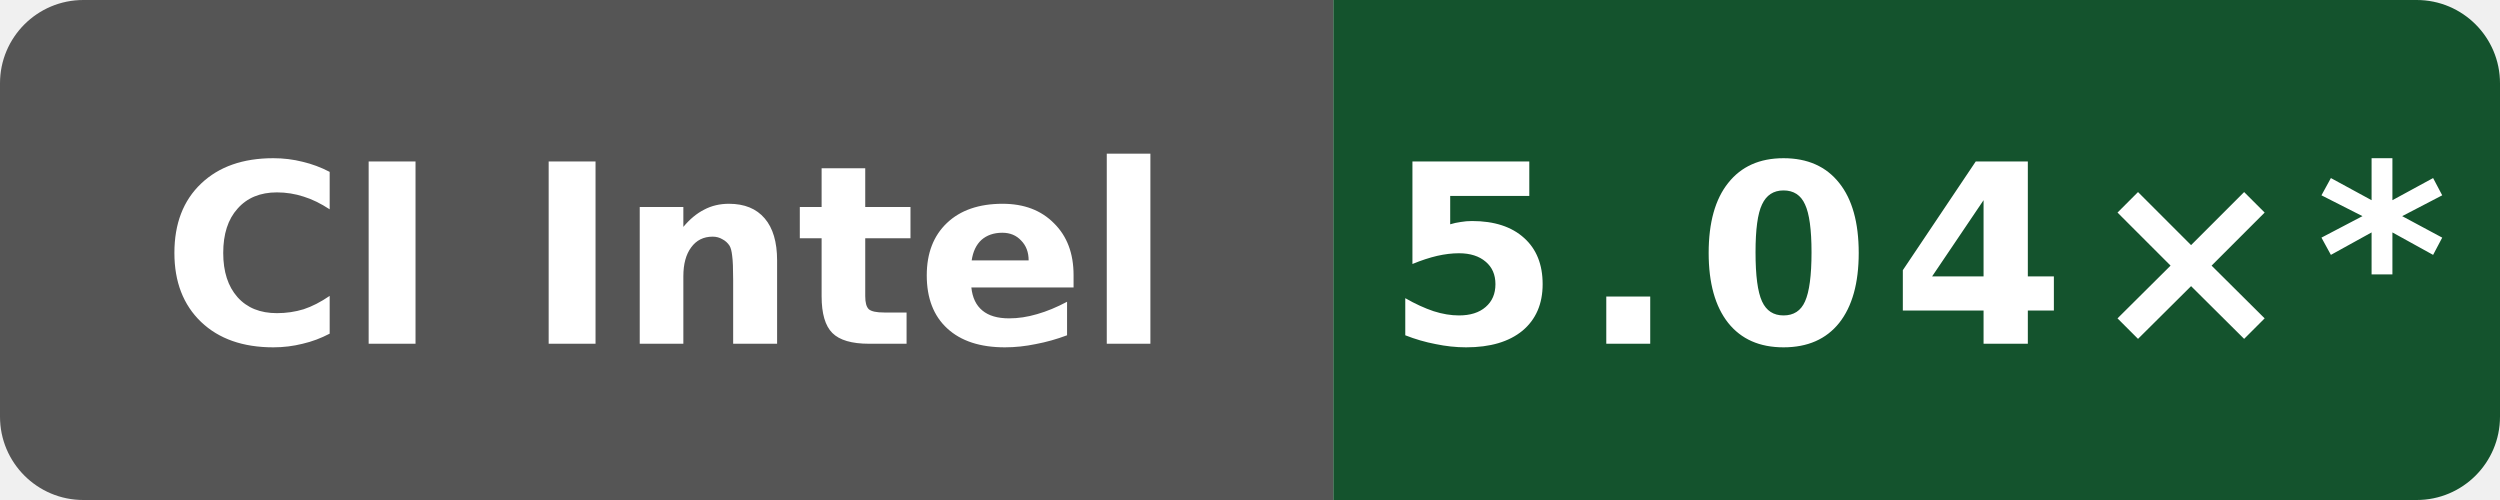
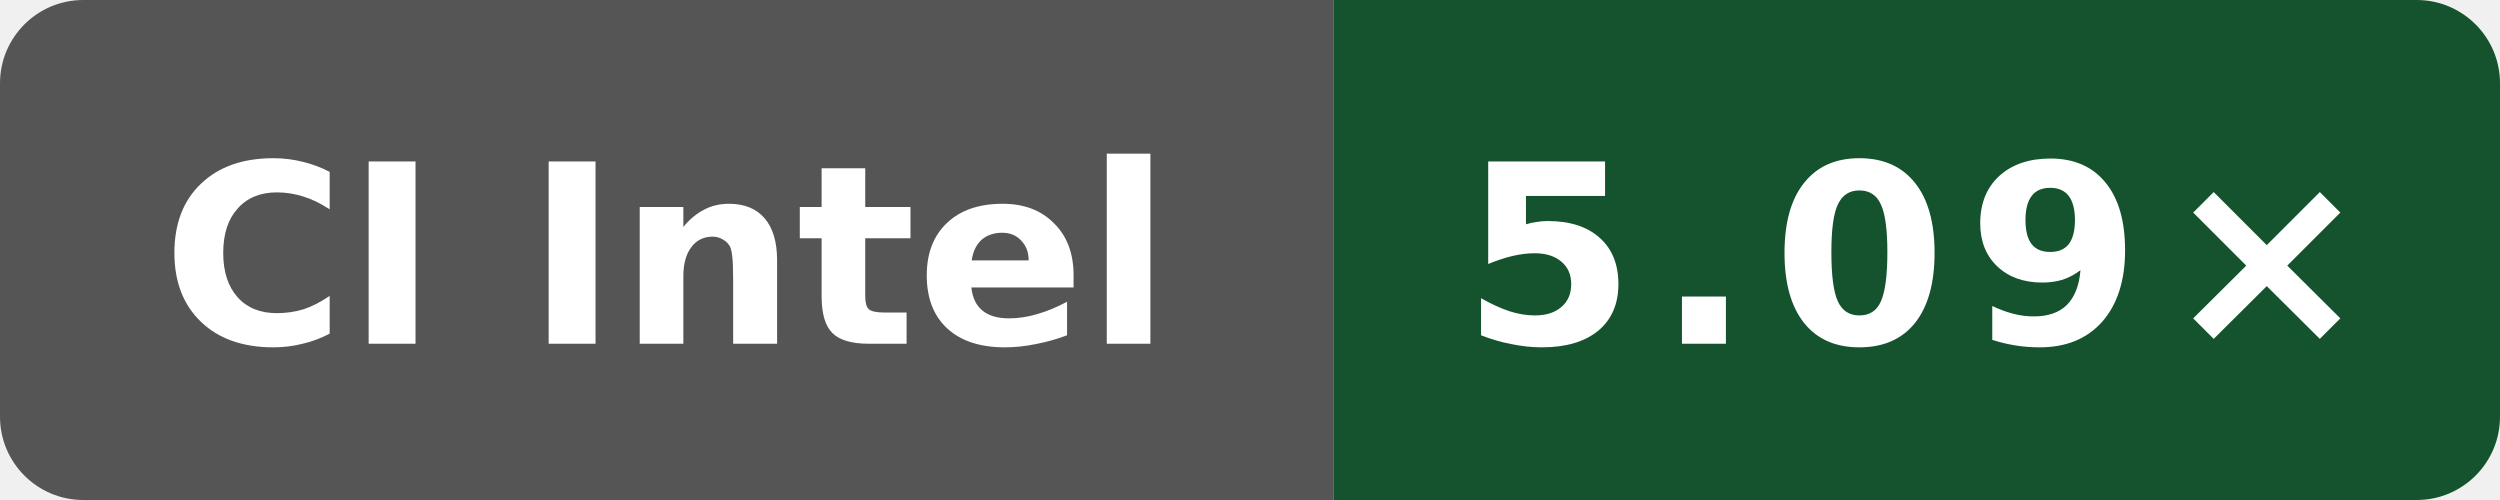
- <svg xmlns="http://www.w3.org/2000/svg" data-original-label="index-cpp compile-clang; Intel(R) Xeon(R) 6975P-C; revision 4b05c87802afb837551466590e3eb75c8099ec82" data-original-message="5.04×" width="120" height="24" viewBox="0 0 120 24" role="img" aria-label="index-cpp compile-clang; Intel(R) Xeon(R) 6975P-C; revision 4b05c87802afb837551466590e3eb75c8099ec82; measured 4b05c87802afb837551466590e3eb75c8099ec82; 14 commits behind main: 5.04×*">
+ <svg xmlns="http://www.w3.org/2000/svg" data-original-label="index-cpp compile-clang; Intel(R) Xeon(R) 6975P-C; revision 0785eb82196d630572f71a1967b3aa589dce33d3" data-original-message="5.09×" width="120" height="24" viewBox="0 0 120 24" role="img" aria-label="index-cpp compile-clang; Intel(R) Xeon(R) 6975P-C; revision 0785eb82196d630572f71a1967b3aa589dce33d3; measured 0785eb82196d630572f71a1967b3aa589dce33d3; 0 commits behind main: 5.09×">
  <defs>
    <clipPath id="badge">
      <rect width="120" height="24" rx="4" />
    </clipPath>
  </defs>
  <g clip-path="url(#badge)">
    <rect width="64" height="24" fill="#555" />
    <rect x="64" width="56" height="24" fill="#14532d" />
  </g>
  <text x="32" y="16.5" fill="#fff" text-anchor="middle" font-family="Verdana,Geneva,DejaVu Sans,sans-serif" font-size="12" font-weight="700" textLength="52" lengthAdjust="spacingAndGlyphs">CI Intel</text>
-   <text x="92" y="16.5" fill="#fff" text-anchor="middle" font-family="Verdana,Geneva,DejaVu Sans,sans-serif" font-size="12" font-weight="700" letter-spacing="1" textLength="44" lengthAdjust="spacingAndGlyphs">5.04×*</text>
+   <text x="92" y="16.5" fill="#fff" text-anchor="middle" font-family="Verdana,Geneva,DejaVu Sans,sans-serif" font-size="12" font-weight="700" letter-spacing="1" textLength="39" lengthAdjust="spacingAndGlyphs">5.09×</text>
</svg>
